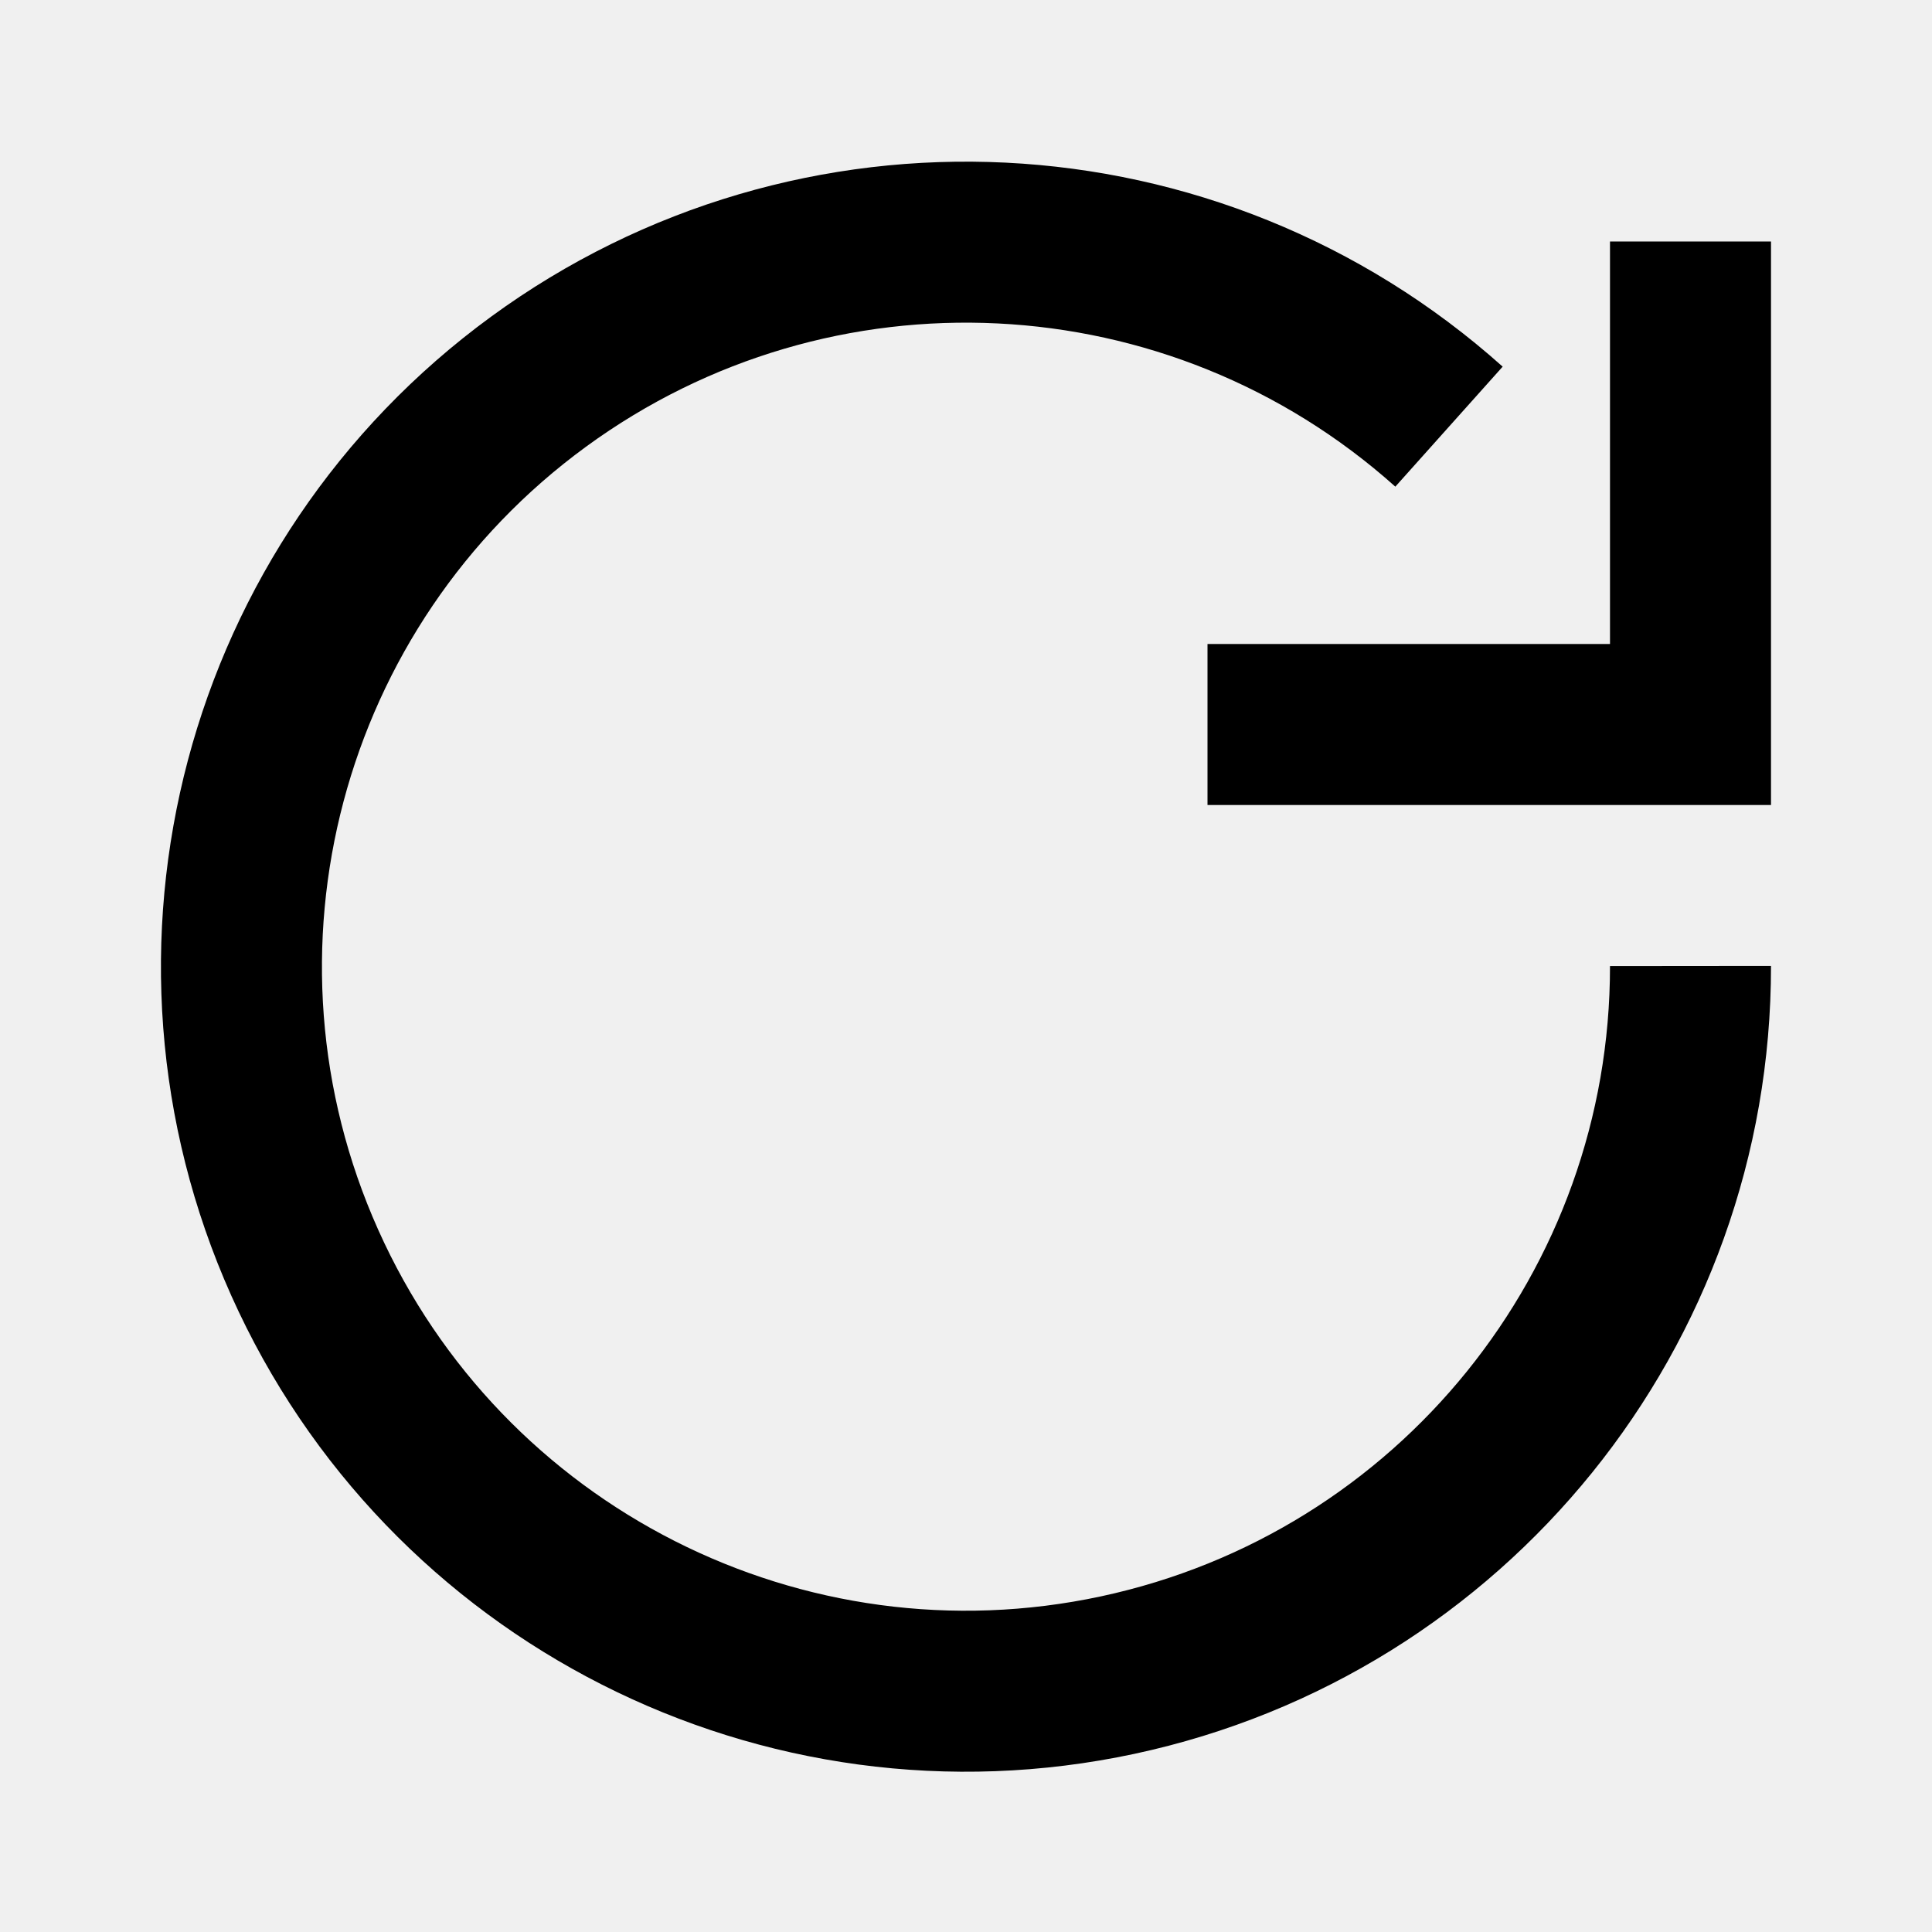
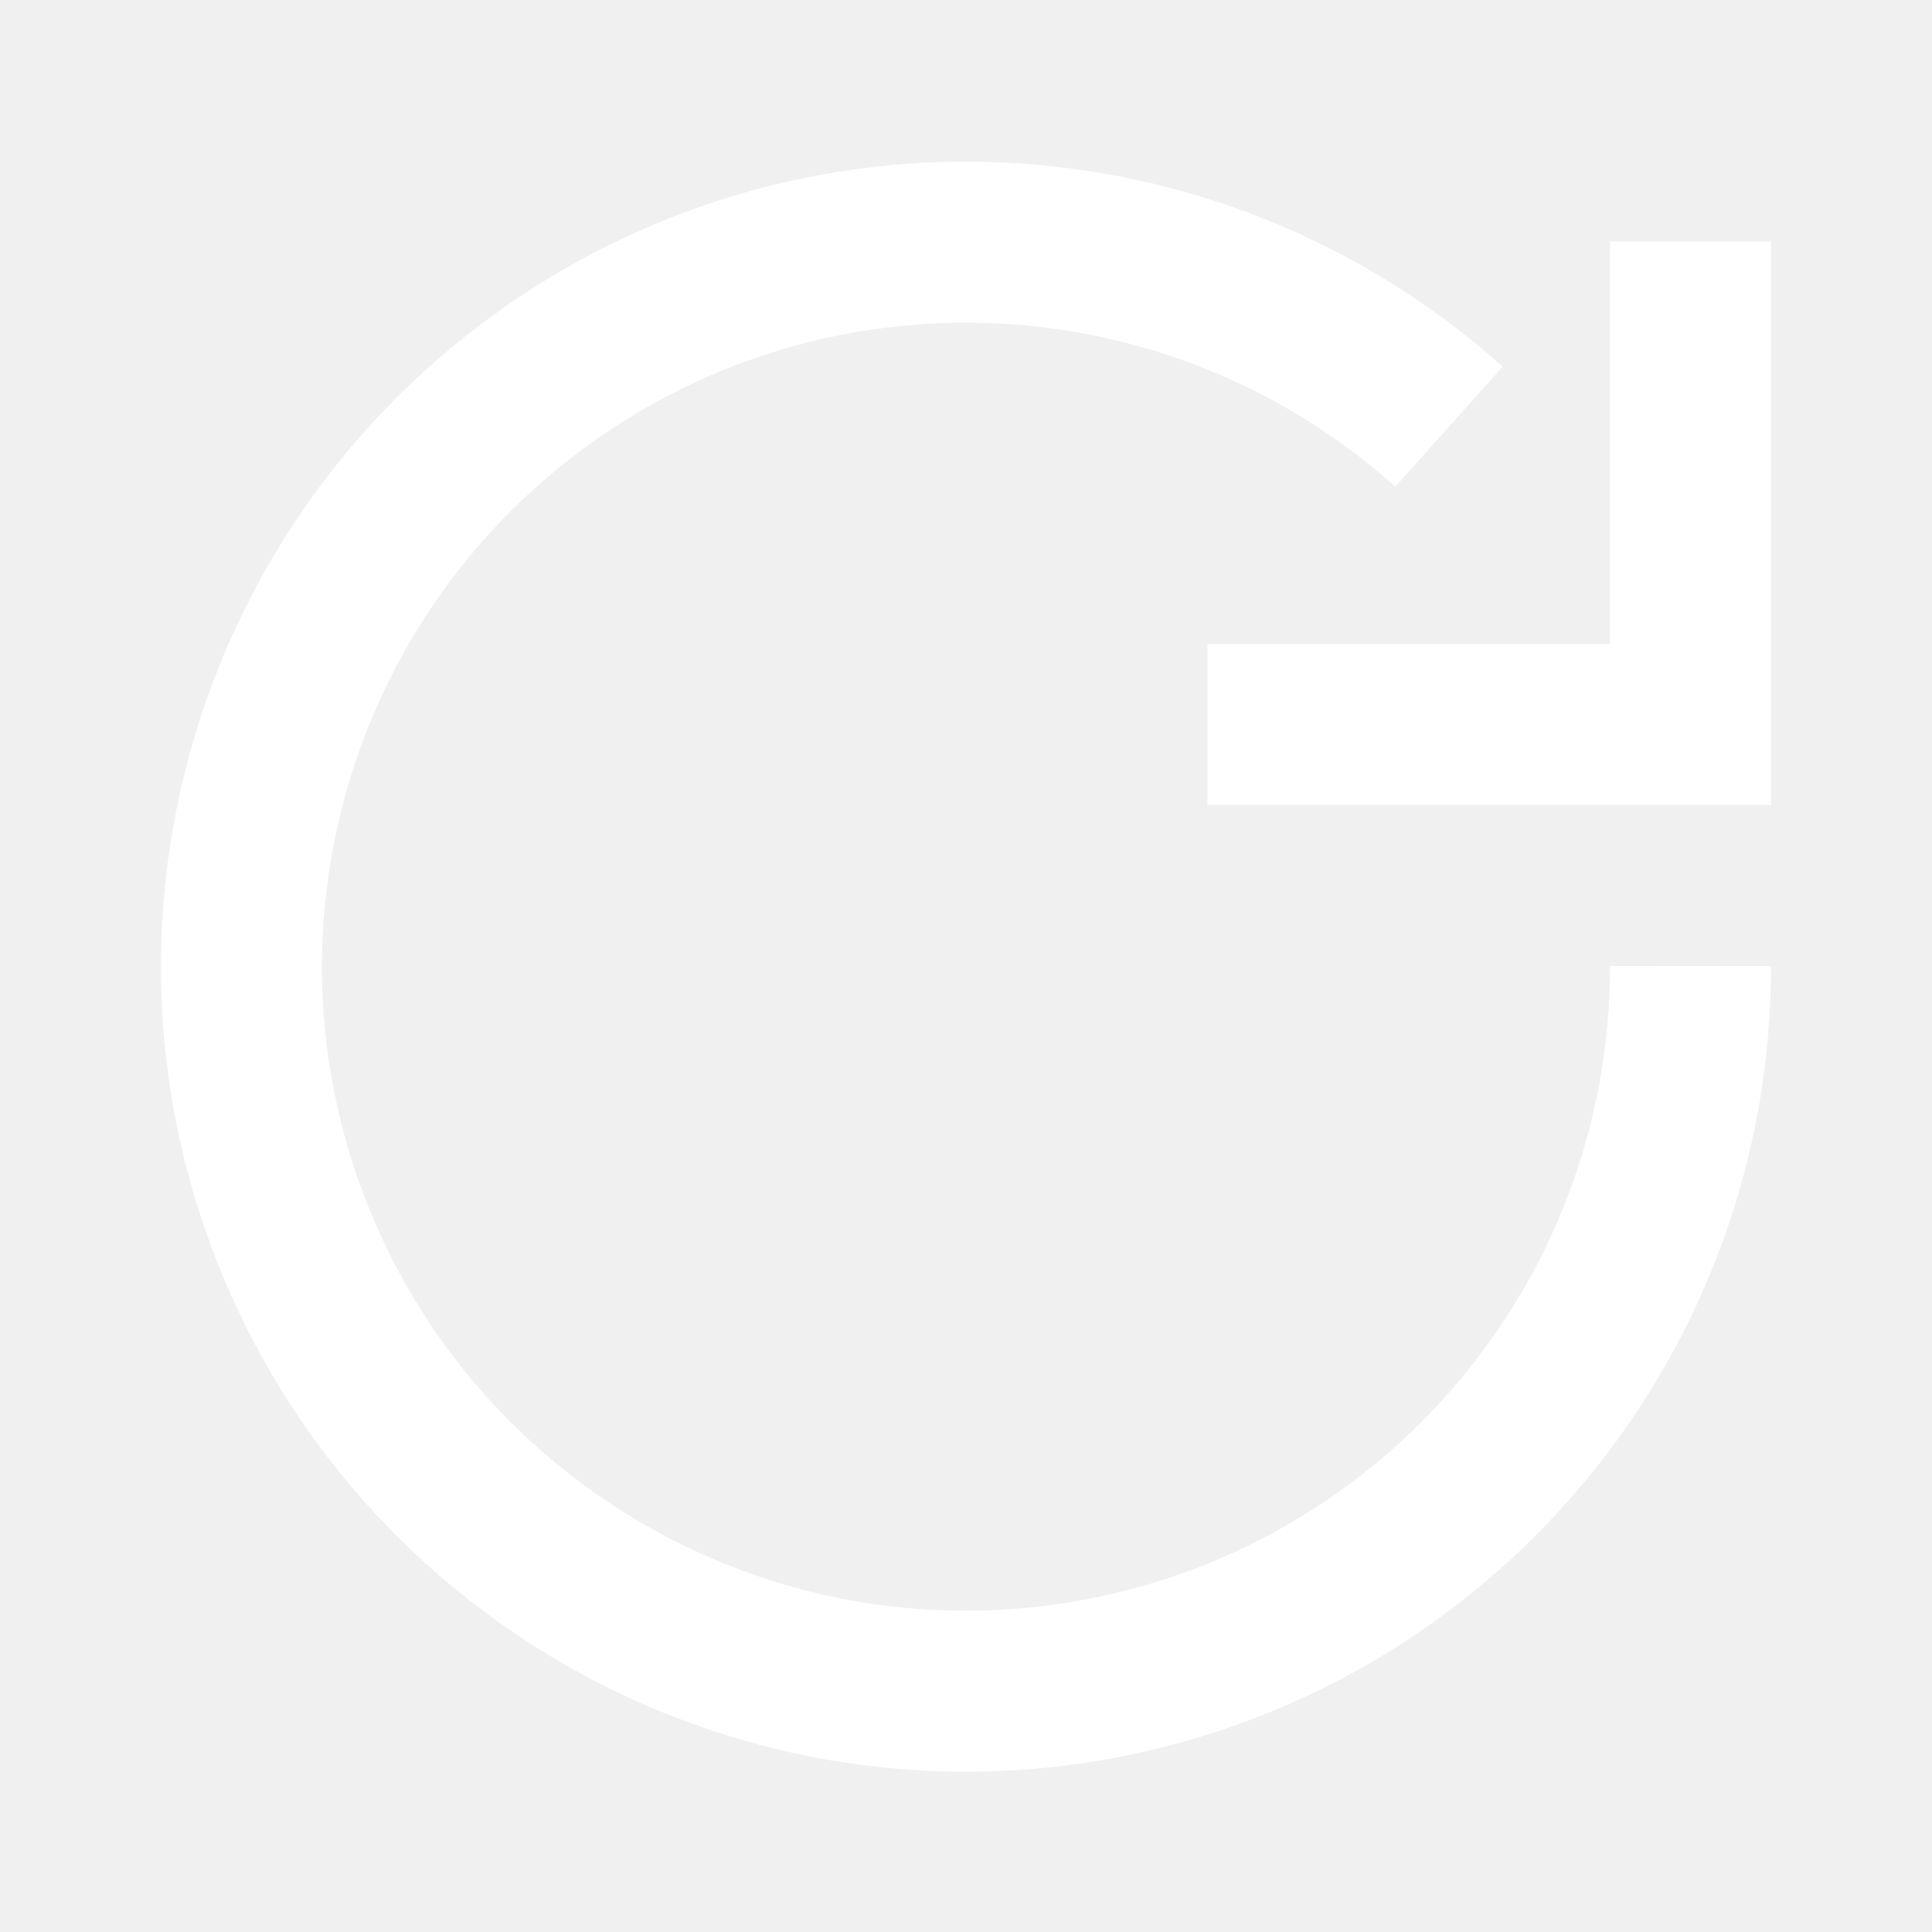
- <svg xmlns="http://www.w3.org/2000/svg" viewBox="0 0 24 24" fill="none" stroke="currentColor" stroke-width="2">
+ <svg xmlns="http://www.w3.org/2000/svg" viewBox="0 0 24 24" fill="none" stroke="white" stroke-width="2">
  <path d="M21 12a9 9 0 11-3-6.7" />
  <path d="M21 3v6h-6" />
</svg>
